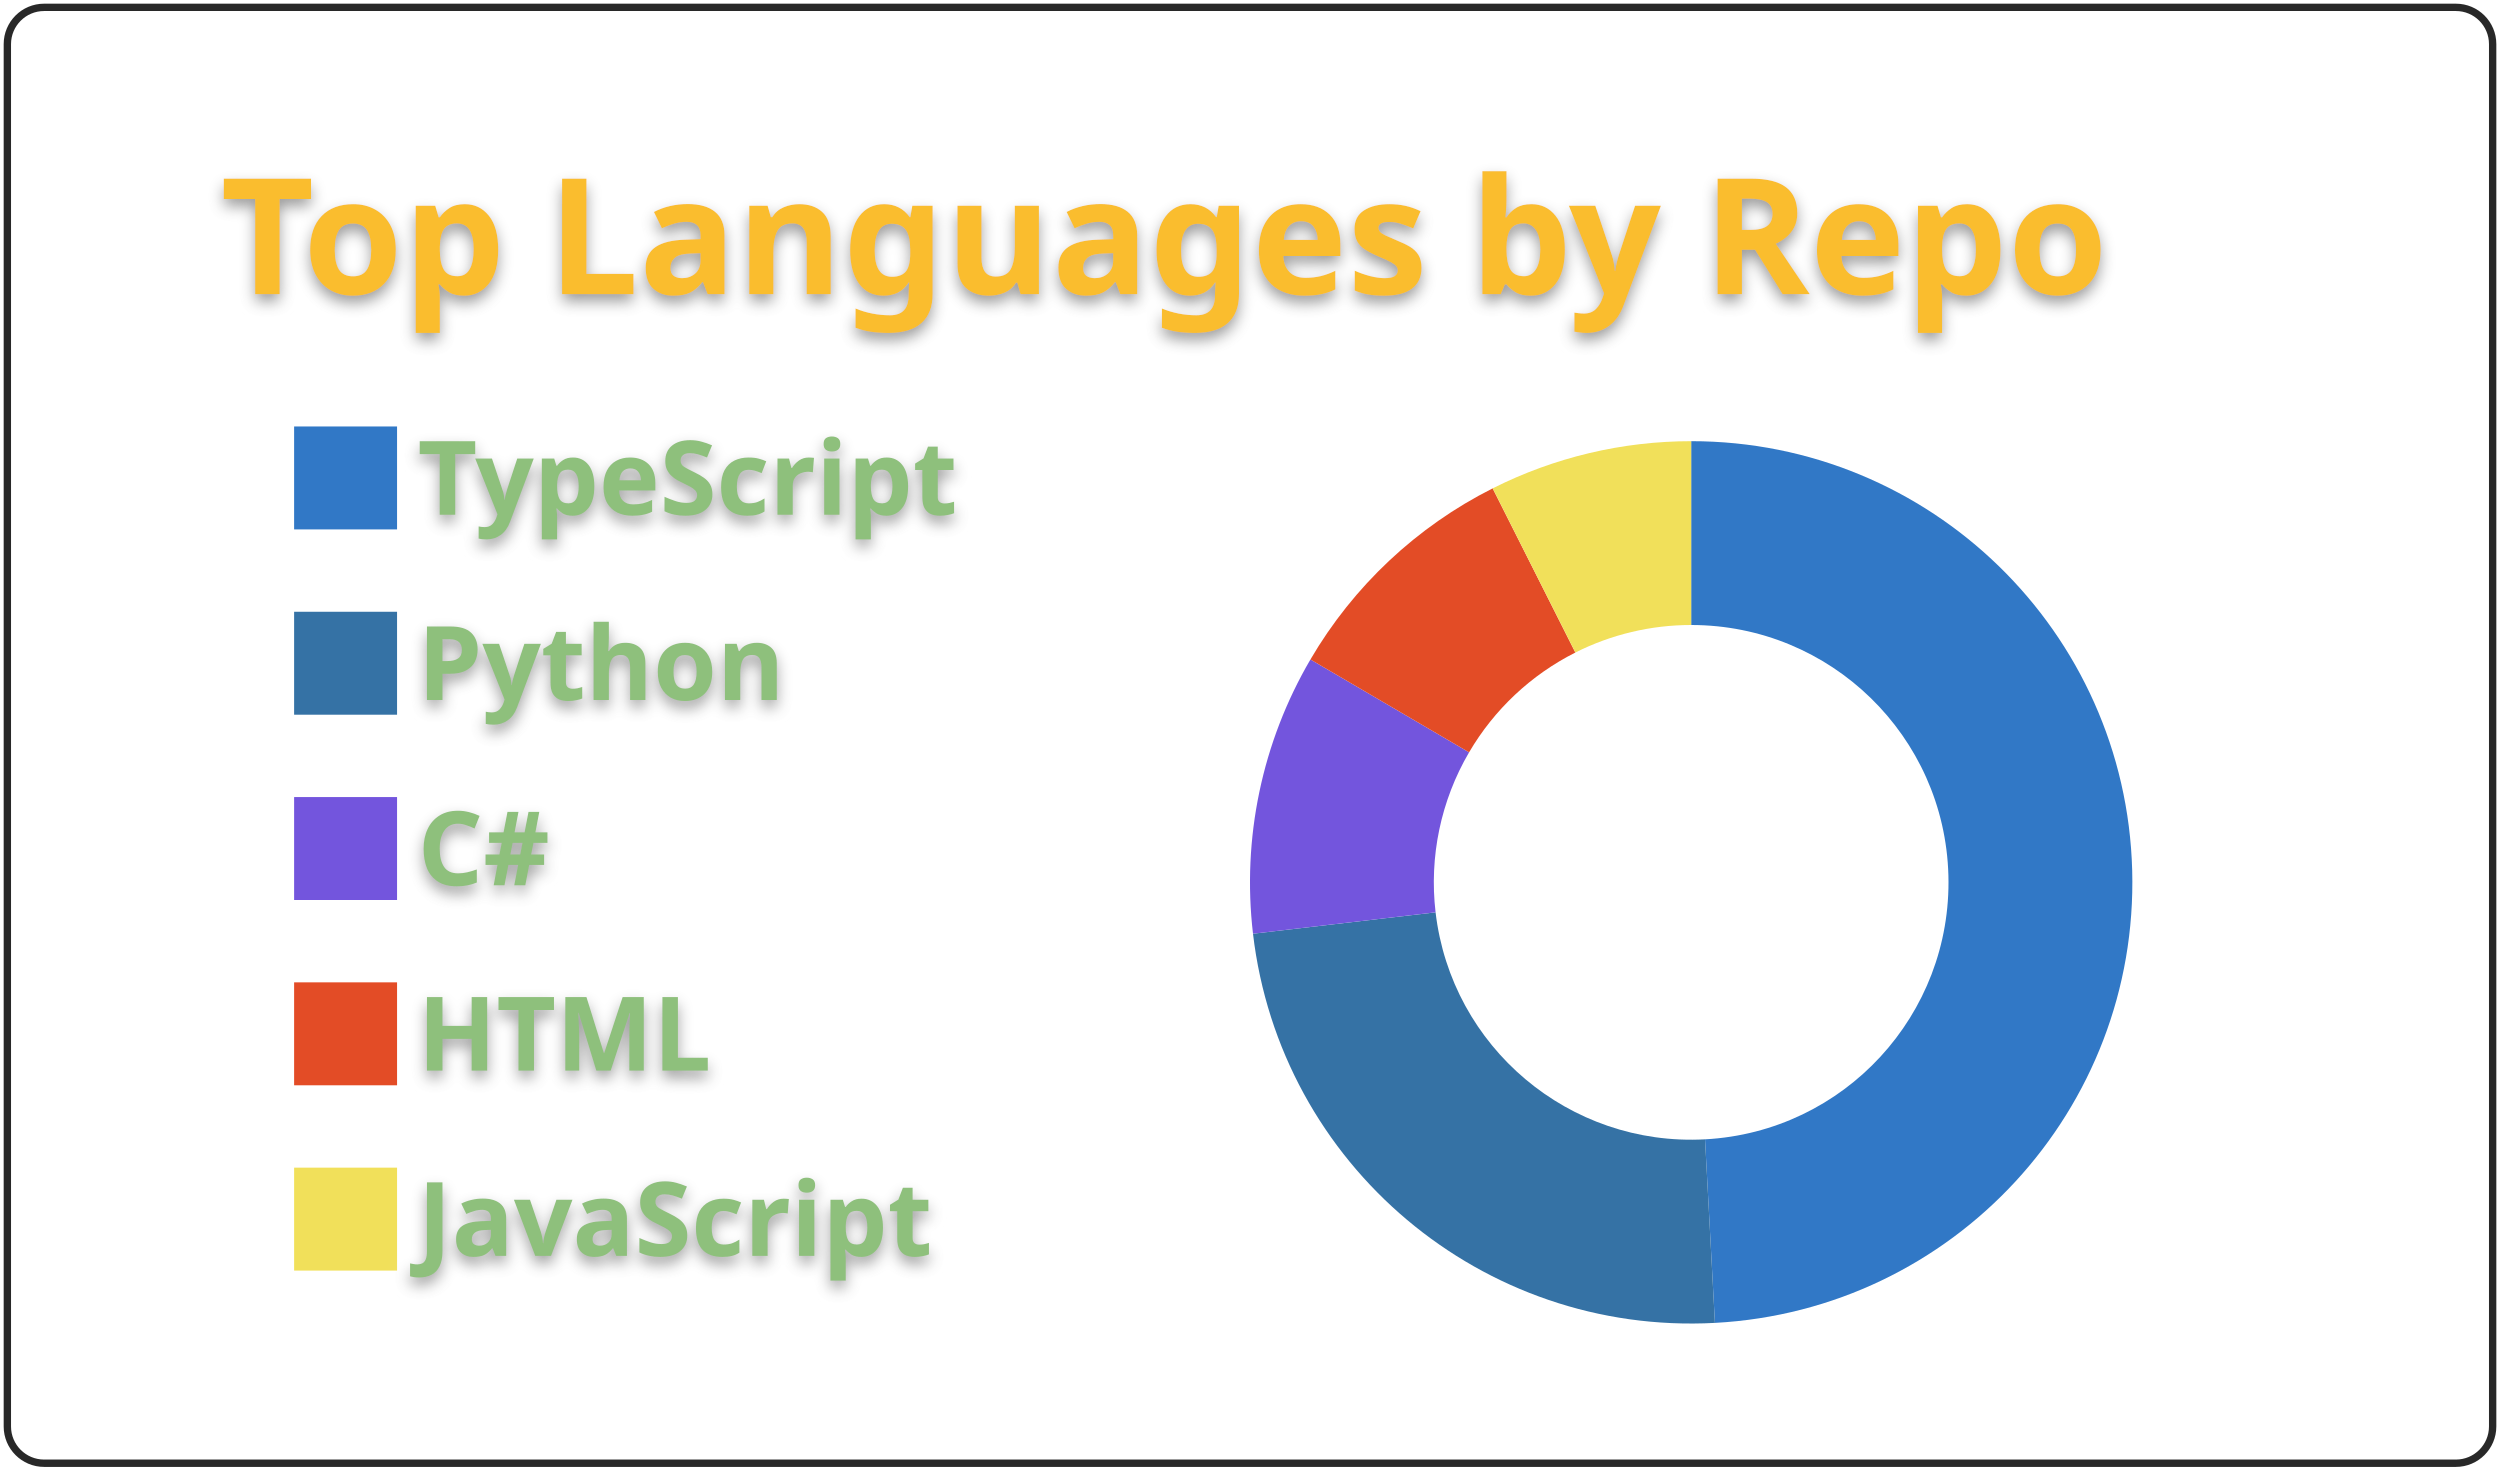
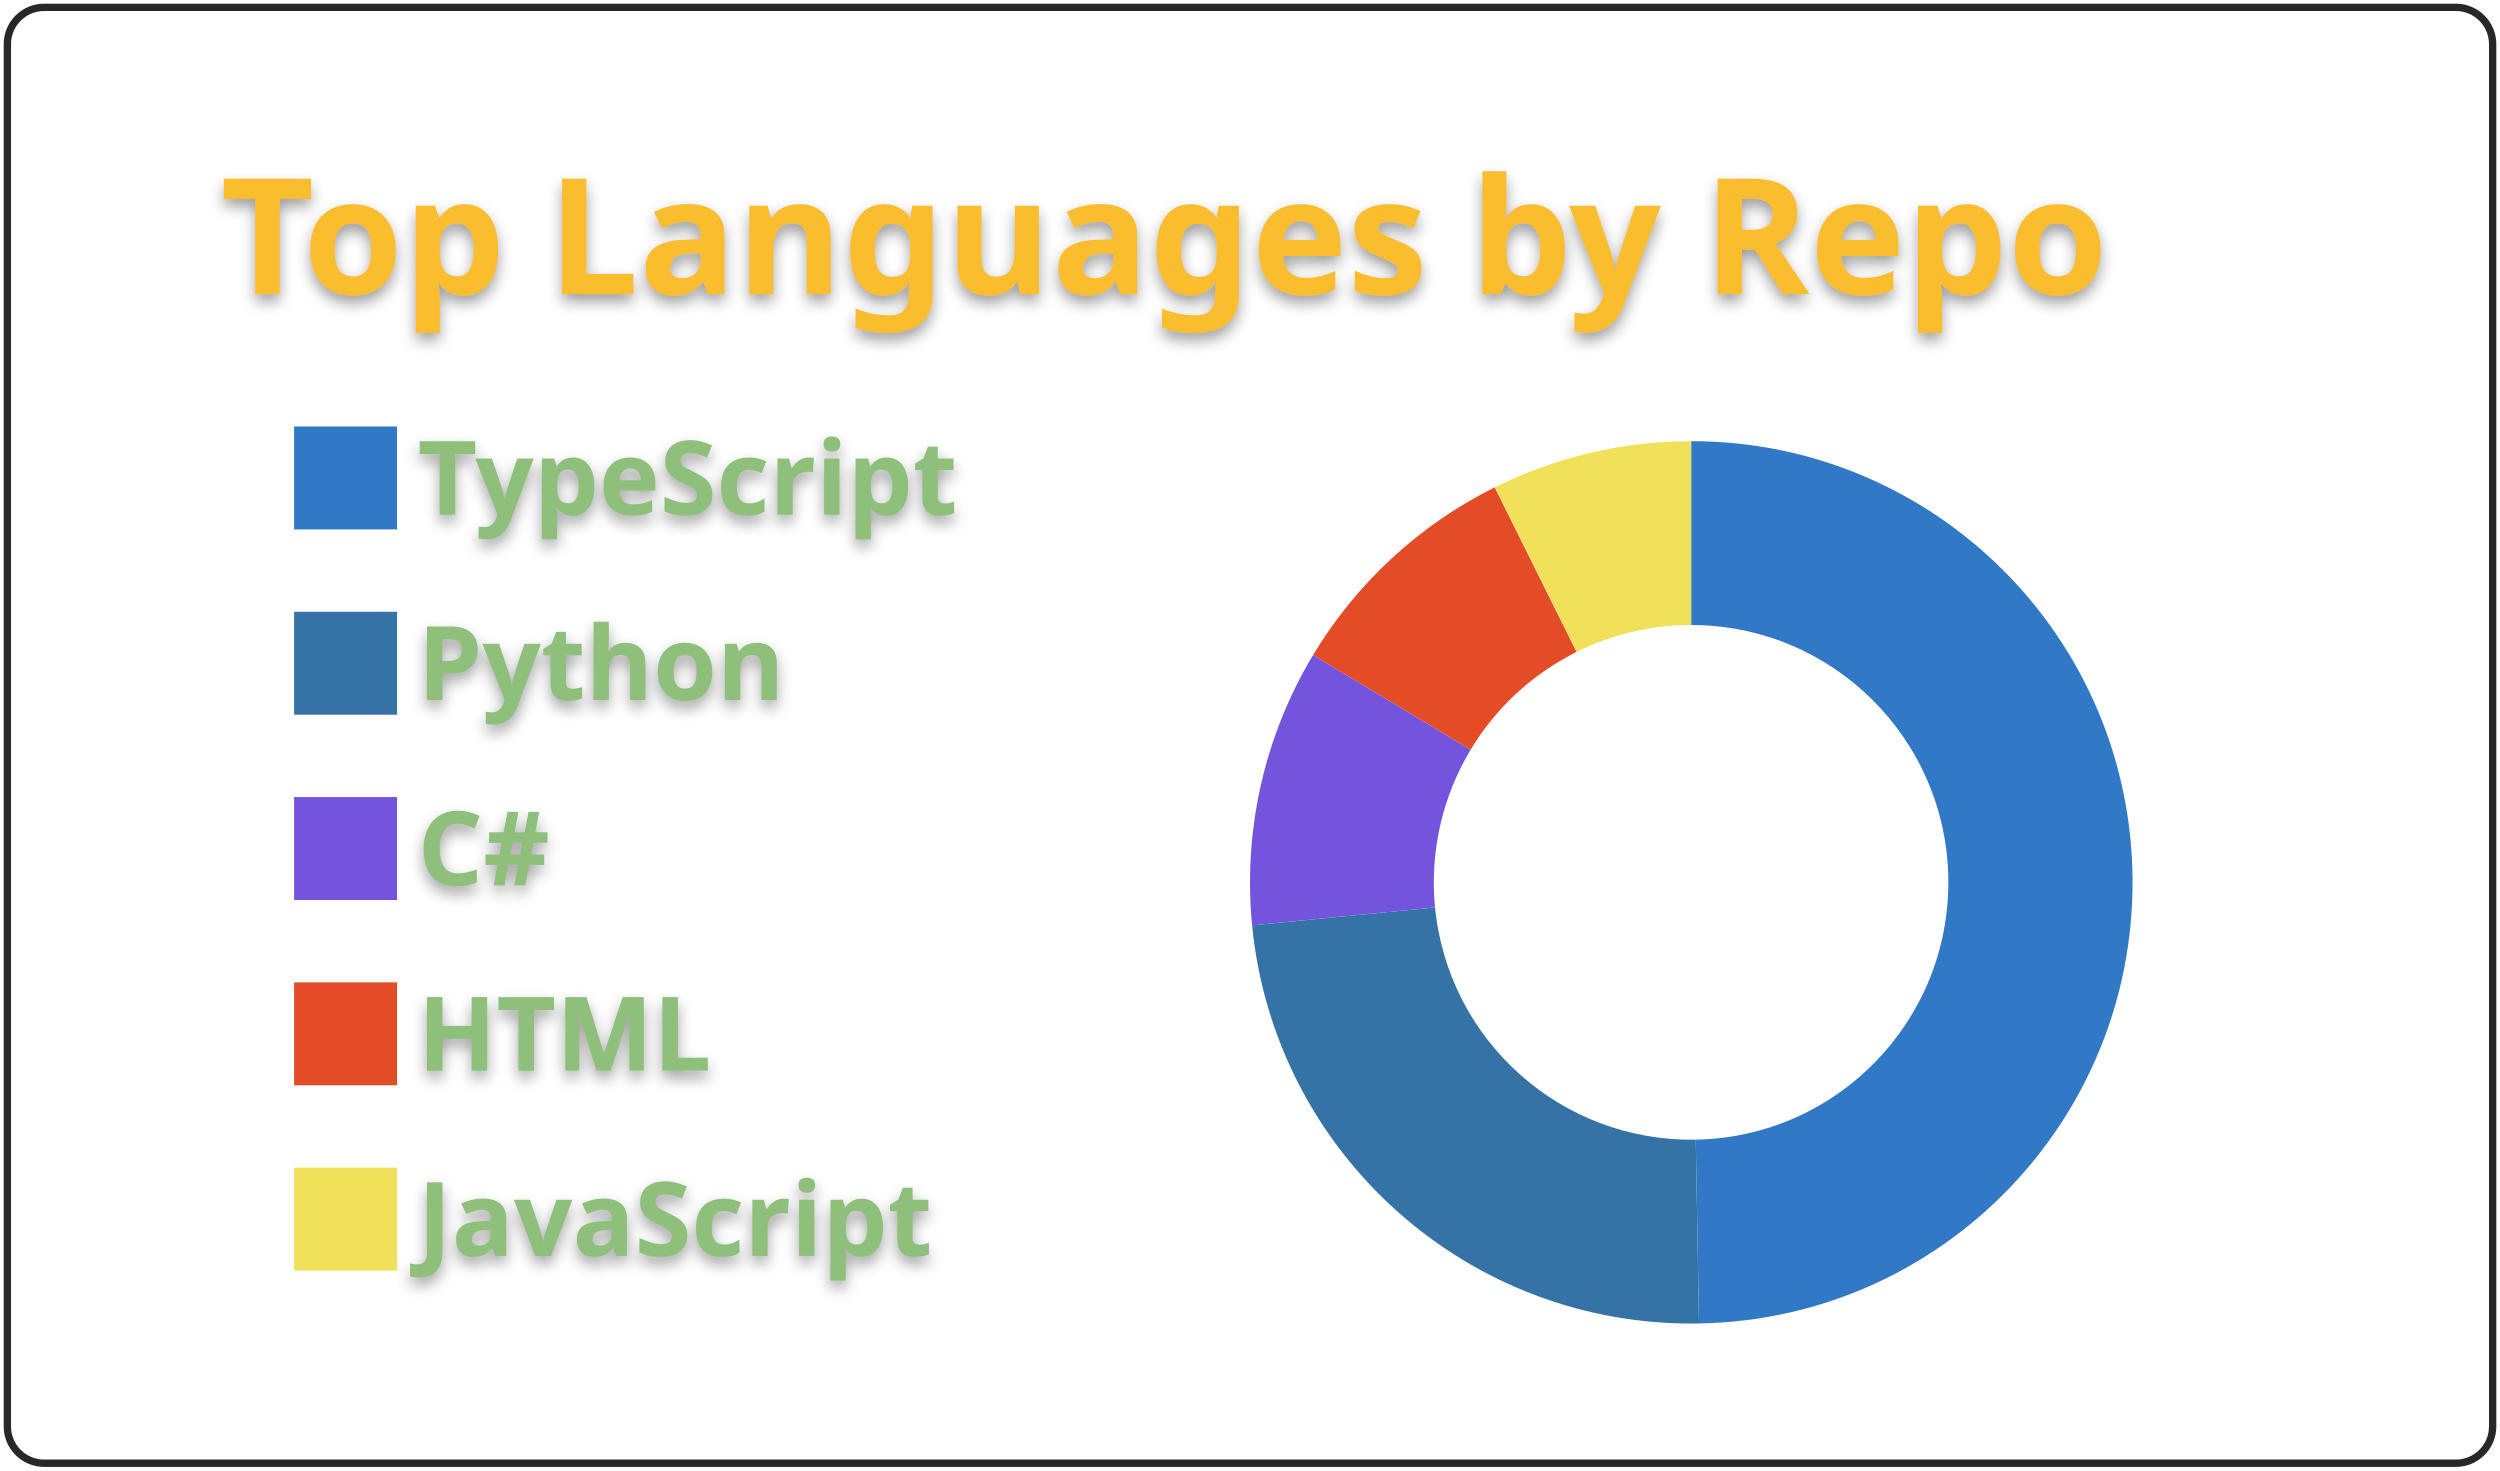
<svg xmlns="http://www.w3.org/2000/svg" width="340" height="200" viewBox="0 0 340 200">
  <style>* {
          font-family: 'Segoe UI', Ubuntu, "Helvetica Neue", Sans-Serif
        }
        text {
          font-weight: 600;
          filter: drop-shadow(0 1px 1px rgba(0, 0, 0, 0.65)) drop-shadow(0 0 1px rgba(255, 255, 255, 0.55));
        }</style>
  <g class="gpsc-root">
    <rect x="1" y="1" rx="5" ry="5" height="99%" width="99.412%" stroke="#282828" stroke-width="1" fill="#ffffff00" stroke-opacity="1" />
    <text x="30" y="40" class="gpsc-item" style="--gpsc-i: 0; font-size: 22px; fill: #fabd2f;">Top Languages by Repo</text>
    <g transform="translate(0,40)">
      <g transform="translate(40,0)">
        <rect y="18" width="14" height="14" class="gpsc-item" style="--gpsc-i: 0; stroke-width: 1px;" fill="#3178c6" stroke="#ffffff00" />
        <rect y="43.2" width="14" height="14" class="gpsc-item" style="--gpsc-i: 1; stroke-width: 1px;" fill="#3572A5" stroke="#ffffff00" />
        <rect y="68.4" width="14" height="14" class="gpsc-item" style="--gpsc-i: 2; stroke-width: 1px;" fill="#7355dd" stroke="#ffffff00" />
        <rect y="93.6" width="14" height="14" class="gpsc-item" style="--gpsc-i: 3; stroke-width: 1px;" fill="#e34c26" stroke="#ffffff00" />
        <rect y="118.8" width="14" height="14" class="gpsc-item" style="--gpsc-i: 4; stroke-width: 1px;" fill="#f1e05a" stroke="#ffffff00" />
        <text x="16.8" y="30" class="gpsc-item" style="--gpsc-i: 0; fill: #8ec07c; font-size: 14px;">TypeScript</text>
        <text x="16.8" y="55.2" class="gpsc-item" style="--gpsc-i: 1; fill: #8ec07c; font-size: 14px;">Python</text>
        <text x="16.8" y="80.4" class="gpsc-item" style="--gpsc-i: 2; fill: #8ec07c; font-size: 14px;">C#</text>
        <text x="16.8" y="105.6" class="gpsc-item" style="--gpsc-i: 3; fill: #8ec07c; font-size: 14px;">HTML</text>
        <text x="16.8" y="130.8" class="gpsc-item" style="--gpsc-i: 4; fill: #8ec07c; font-size: 14px;">JavaScript</text>
      </g>
      <g transform="translate( 230, 80 )">
        <g class="arc" style="--gpsc-i: 0;">
-           <path d="M3.67394039744206e-15,-60A60,60,0,0,1,3.23,59.913L1.884,34.949A35,35,0,0,0,2.1431318985078682e-15,-35Z" style="fill: #3178c6; stroke-width: 2px;" stroke="#ffffff00" />
+           <path d="M3.67394039744206e-15,-60A60,60,0,0,1,1.065,59.991L0.621,34.994A35,35,0,0,0,2.1431318985078682e-15,-35Z" style="fill: #3178c6; stroke-width: 2px;" stroke="#ffffff00" />
        </g>
        <g class="arc" style="--gpsc-i: 1;">
-           <path d="M3.23,59.913A60,60,0,0,1,-59.592,6.985L-34.762,4.075A35,35,0,0,0,1.884,34.949Z" style="fill: #3572A5; stroke-width: 2px;" stroke="#ffffff00" />
+           <path d="M1.065,59.991A60,60,0,0,1,-59.714,5.848L-34.833,3.411A35,35,0,0,0,0.621,34.994Z" style="fill: #3572A5; stroke-width: 2px;" stroke="#ffffff00" />
        </g>
        <g class="arc" style="--gpsc-i: 2;">
-           <path d="M-59.592,6.985A60,60,0,0,1,-51.781,-30.31L-30.206,-17.681A35,35,0,0,0,-34.762,4.075Z" style="fill: #7355dd; stroke-width: 2px;" stroke="#ffffff00" />
+           <path d="M-59.714,5.848A60,60,0,0,1,-51.421,-30.917L-29.996,-18.035A35,35,0,0,0,-34.833,3.411Z" style="fill: #7355dd; stroke-width: 2px;" stroke="#ffffff00" />
        </g>
        <g class="arc" style="--gpsc-i: 3;">
-           <path d="M-51.781,-30.31A60,60,0,0,1,-26.999,-53.582L-15.75,-31.256A35,35,0,0,0,-30.206,-17.681Z" style="fill: #e34c26; stroke-width: 2px;" stroke="#ffffff00" />
+           <path d="M-51.421,-30.917A60,60,0,0,1,-26.716,-53.724L-15.584,-31.339A35,35,0,0,0,-29.996,-18.035Z" style="fill: #e34c26; stroke-width: 2px;" stroke="#ffffff00" />
        </g>
        <g class="arc" style="--gpsc-i: 4;">
-           <path d="M-26.999,-53.582A60,60,0,0,1,-6.431252637433369e-14,-60L-3.7515640385027985e-14,-35A35,35,0,0,0,-15.75,-31.256Z" style="fill: #f1e05a; stroke-width: 2px;" stroke="#ffffff00" />
+           <path d="M-26.716,-53.724A60,60,0,0,1,4.226888398968133e-14,-60L2.4656848993980778e-14,-35A35,35,0,0,0,-15.584,-31.339Z" style="fill: #f1e05a; stroke-width: 2px;" stroke="#ffffff00" />
        </g>
      </g>
    </g>
  </g>
</svg>
